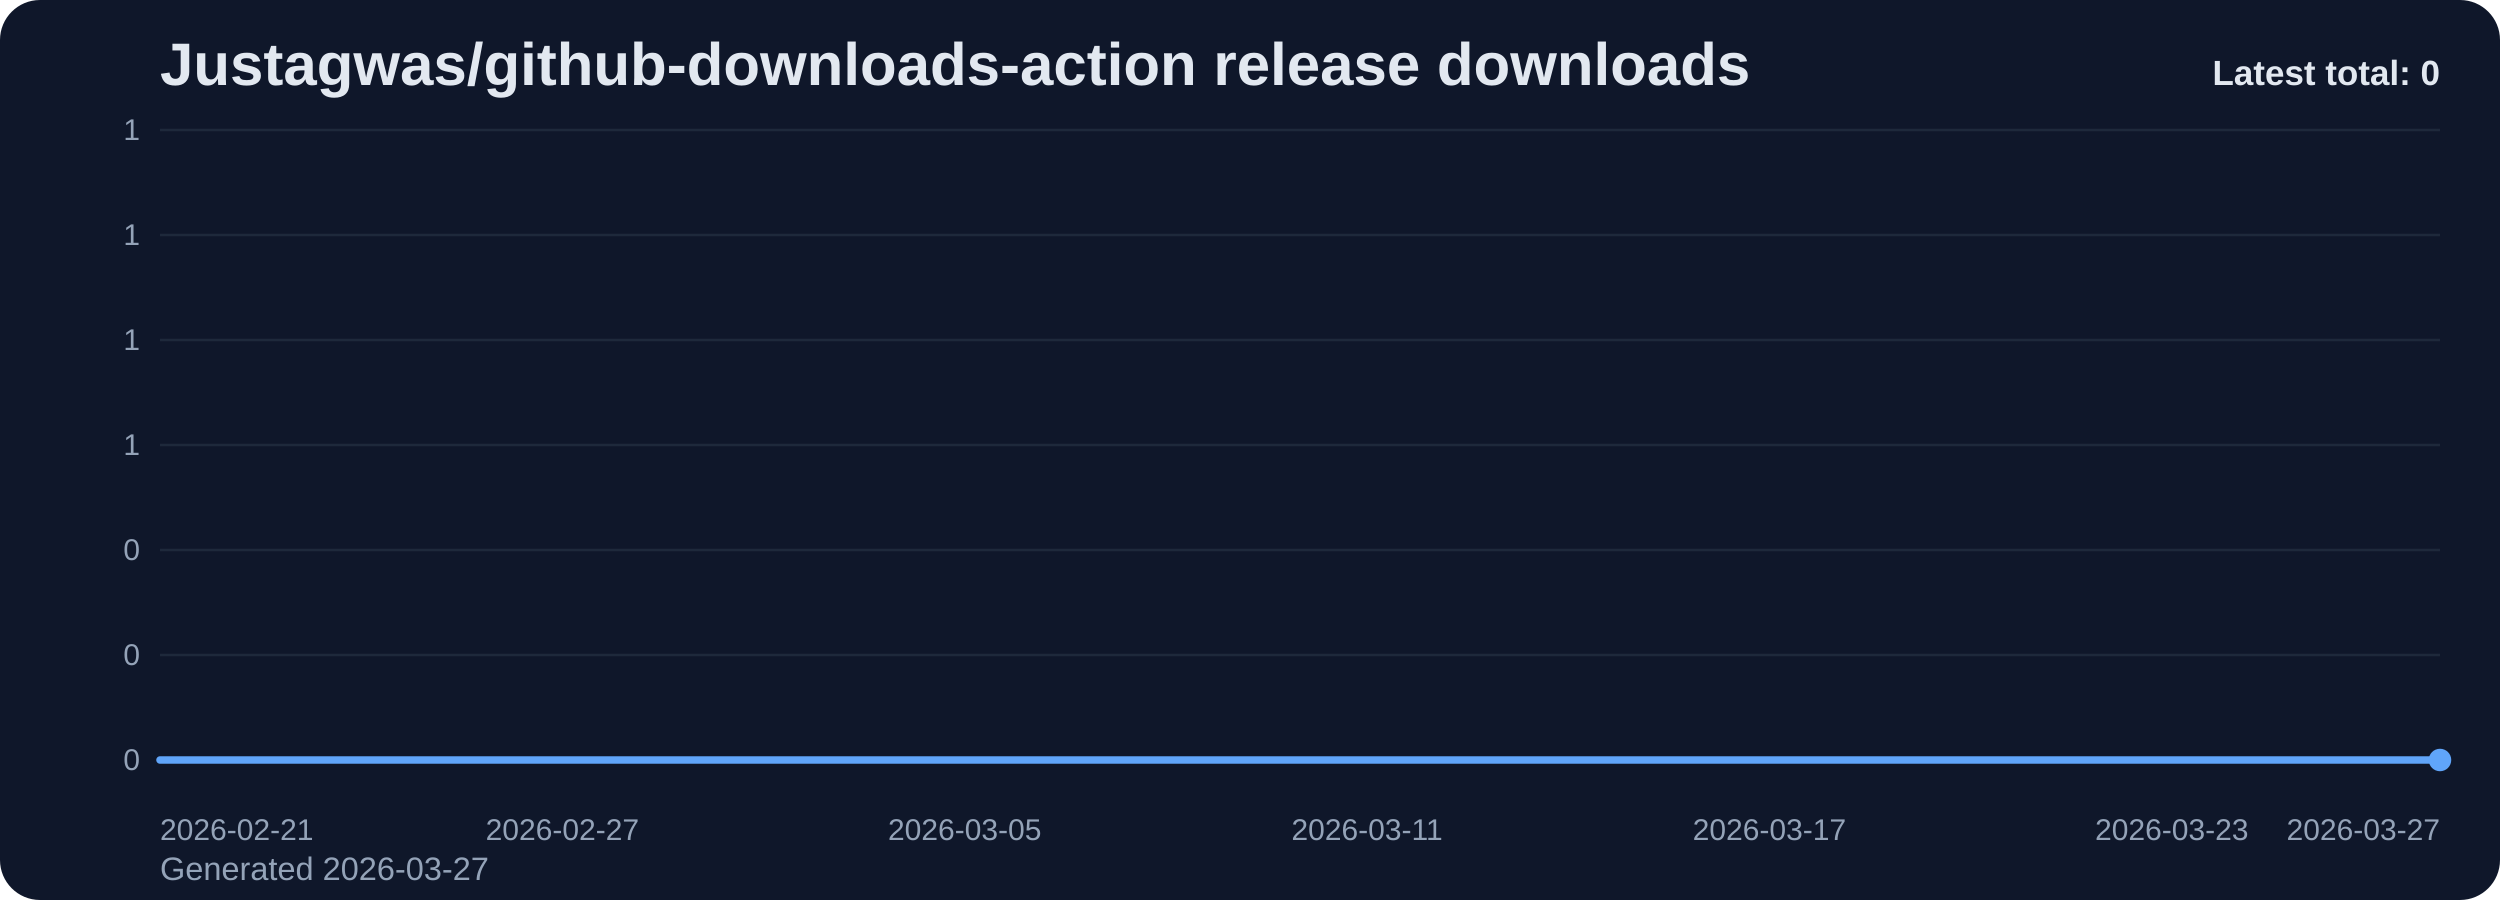
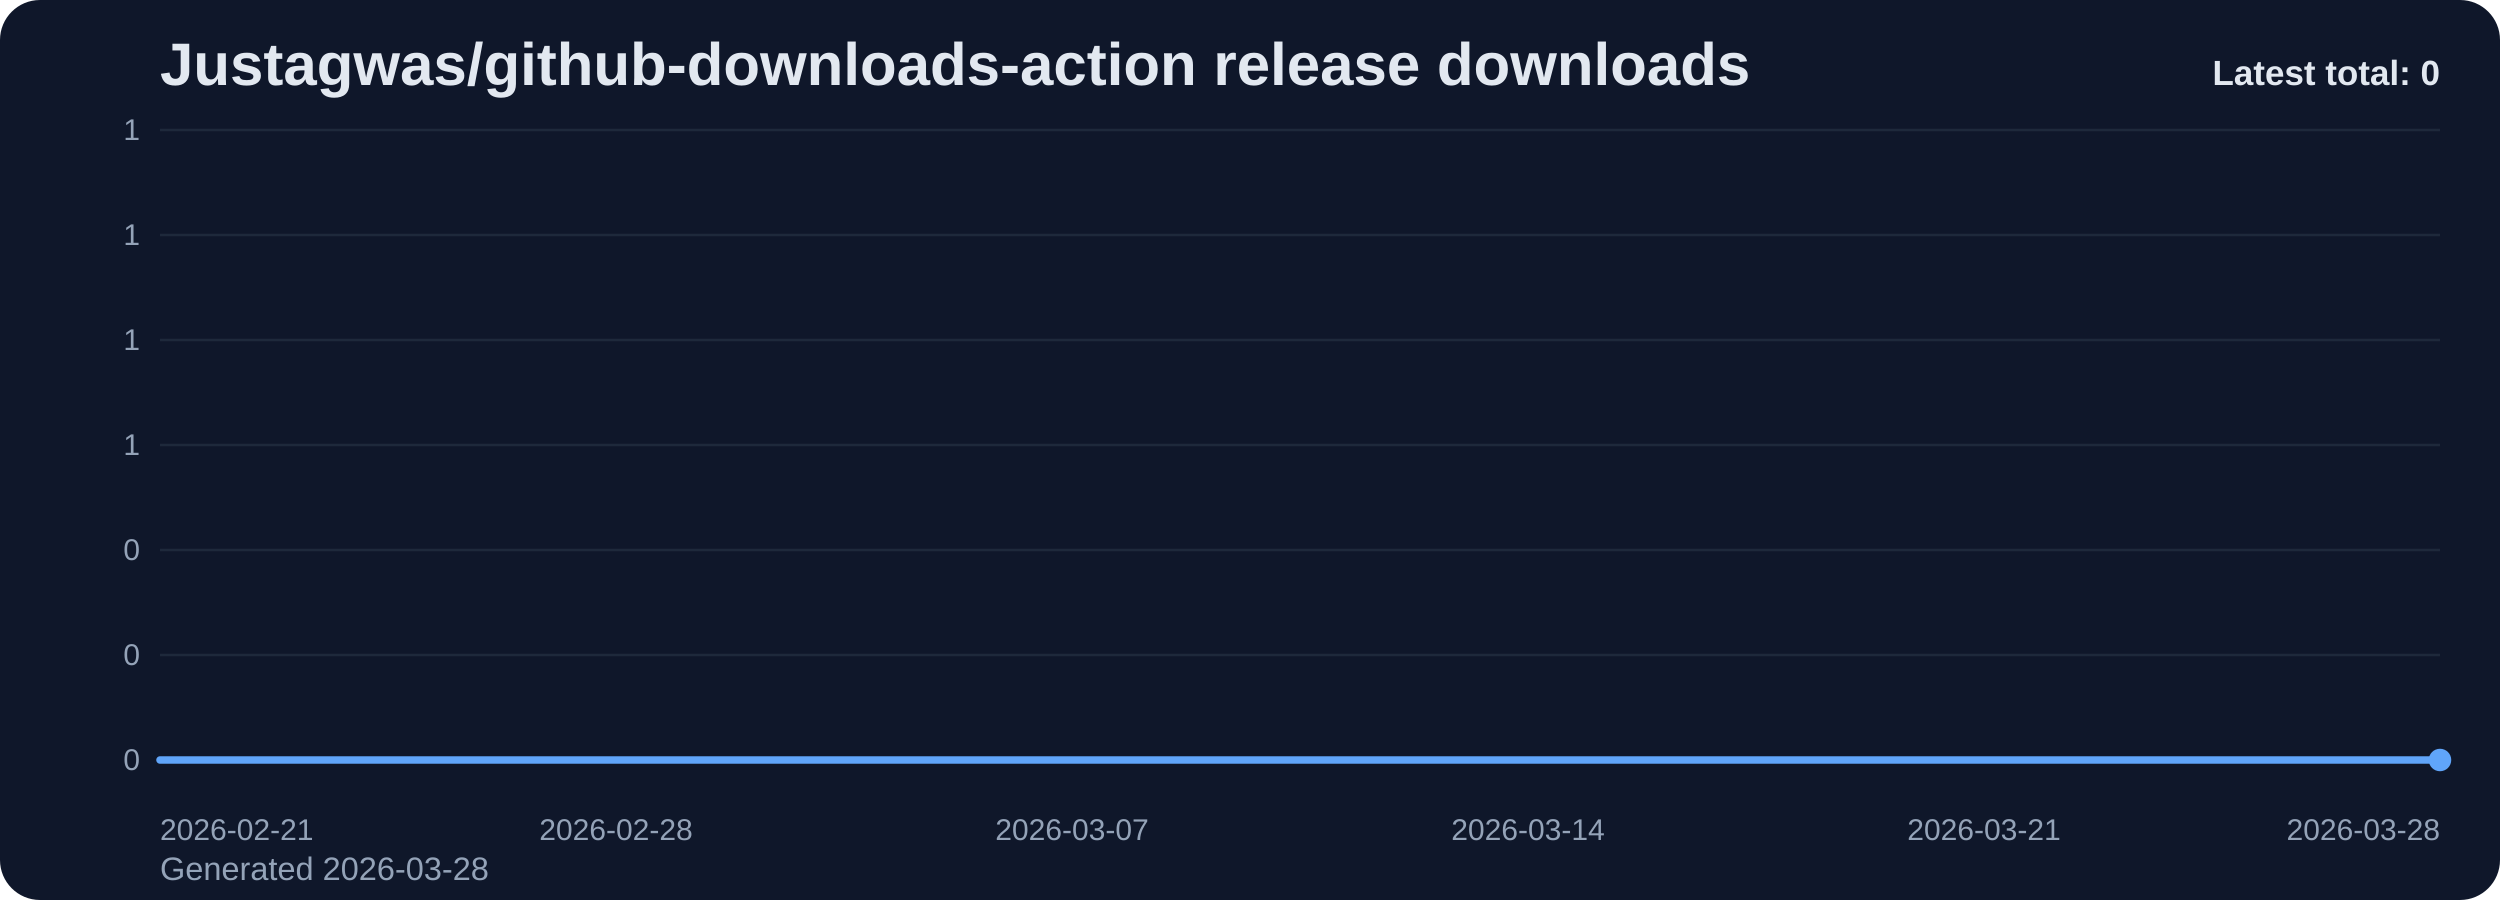
<svg xmlns="http://www.w3.org/2000/svg" viewBox="0 0 1000 360" role="img" aria-label="Justagwas/github-downloads-action release downloads chart">
  <defs>
    <linearGradient id="fill-total-trend-slate" x1="0" y1="0" x2="0" y2="1">
      <stop offset="0%" stop-color="#60a5fa" stop-opacity="0.32" />
      <stop offset="100%" stop-color="#60a5fa" stop-opacity="0.05" />
    </linearGradient>
    <style>
      .bg { fill: #0f172a; }
      .title { font: 700 24px Arial, sans-serif; fill: #e2e8f0; }
      .sub { font: 400 13px Arial, sans-serif; fill: #94a3b8; }
      .grid { stroke: #1e293b; stroke-width: 1; }
      .axis { font: 400 12px Arial, sans-serif; fill: #94a3b8; }
      .line { fill: none; stroke: #60a5fa; stroke-width: 3; stroke-linecap: round; stroke-linejoin: round; }
      .dot { fill: #60a5fa; }
      .value { font: 600 11px Arial, sans-serif; fill: #cbd5e1; }
      .latest { font: 700 14px Arial, sans-serif; fill: #e2e8f0; }
    </style>
  </defs>
  <rect class="bg" x="0" y="0" width="1000" height="360" rx="16" />
  <text class="title" x="64" y="34">Justagwas/github-downloads-action release downloads</text>
-   <text class="sub" x="64" y="352">Generated 2026-03-27</text>
+   <text class="sub" x="64" y="352">Generated 2026-03-28</text>
  <line x1="64" y1="52.00" x2="976" y2="52.00" class="grid" />
  <text x="56" y="56.00" text-anchor="end" class="axis">1</text>
  <line x1="64" y1="94.00" x2="976" y2="94.00" class="grid" />
  <text x="56" y="98.00" text-anchor="end" class="axis">1</text>
  <line x1="64" y1="136.00" x2="976" y2="136.00" class="grid" />
  <text x="56" y="140.00" text-anchor="end" class="axis">1</text>
  <line x1="64" y1="178.00" x2="976" y2="178.00" class="grid" />
  <text x="56" y="182.00" text-anchor="end" class="axis">1</text>
  <line x1="64" y1="220.00" x2="976" y2="220.00" class="grid" />
  <text x="56" y="224.00" text-anchor="end" class="axis">0</text>
  <line x1="64" y1="262.00" x2="976" y2="262.00" class="grid" />
  <text x="56" y="266.00" text-anchor="end" class="axis">0</text>
  <line x1="64" y1="304.00" x2="976" y2="304.00" class="grid" />
  <text x="56" y="308.00" text-anchor="end" class="axis">0</text>
-   <path d="M 64.00 304 L 64.00 304.00 L 90.82 304.00 L 117.65 304.00 L 144.47 304.00 L 171.29 304.00 L 198.12 304.00 L 224.94 304.00 L 251.76 304.00 L 278.59 304.00 L 305.41 304.00 L 332.24 304.00 L 359.06 304.00 L 385.88 304.00 L 412.71 304.00 L 439.53 304.00 L 466.35 304.00 L 493.18 304.00 L 520.00 304.00 L 546.82 304.00 L 573.65 304.00 L 600.47 304.00 L 627.29 304.00 L 654.12 304.00 L 680.94 304.00 L 707.76 304.00 L 734.59 304.00 L 761.41 304.00 L 788.24 304.00 L 815.06 304.00 L 841.88 304.00 L 868.71 304.00 L 895.53 304.00 L 922.35 304.00 L 949.18 304.00 L 976.00 304.00 L 976.00 304 Z" fill="url(#fill-total-trend-slate)" />
-   <polyline class="line" points="64.00,304.00 90.82,304.00 117.65,304.00 144.47,304.00 171.29,304.00 198.12,304.00 224.94,304.00 251.76,304.00 278.59,304.00 305.41,304.00 332.24,304.00 359.06,304.00 385.88,304.00 412.71,304.00 439.53,304.00 466.35,304.00 493.18,304.00 520.00,304.00 546.82,304.00 573.65,304.00 600.47,304.00 627.29,304.00 654.12,304.00 680.94,304.00 707.76,304.00 734.59,304.00 761.41,304.00 788.24,304.00 815.06,304.00 841.88,304.00 868.71,304.00 895.53,304.00 922.35,304.00 949.18,304.00 976.00,304.00" />
+   <path d="M 64.00 304 L 64.00 304.00 L 90.06 304.00 L 116.11 304.00 L 142.17 304.00 L 168.23 304.00 L 194.29 304.00 L 220.34 304.00 L 246.40 304.00 L 272.46 304.00 L 298.51 304.00 L 324.57 304.00 L 350.63 304.00 L 376.69 304.00 L 402.74 304.00 L 428.80 304.00 L 454.86 304.00 L 480.91 304.00 L 506.97 304.00 L 533.03 304.00 L 559.09 304.00 L 585.14 304.00 L 611.20 304.00 L 637.26 304.00 L 663.31 304.00 L 689.37 304.00 L 715.43 304.00 L 741.49 304.00 L 767.54 304.00 L 793.60 304.00 L 819.66 304.00 L 845.71 304.00 L 871.77 304.00 L 897.83 304.00 L 923.89 304.00 L 949.94 304.00 L 976.00 304.00 L 976.00 304 Z" fill="url(#fill-total-trend-slate)" />
+   <polyline class="line" points="64.00,304.00 90.06,304.00 116.11,304.00 142.17,304.00 168.23,304.00 194.29,304.00 220.34,304.00 246.40,304.00 272.46,304.00 298.51,304.00 324.57,304.00 350.63,304.00 376.69,304.00 402.74,304.00 428.80,304.00 454.86,304.00 480.91,304.00 506.97,304.00 533.03,304.00 559.09,304.00 585.14,304.00 611.20,304.00 637.26,304.00 663.31,304.00 689.37,304.00 715.43,304.00 741.49,304.00 767.54,304.00 793.60,304.00 819.66,304.00 845.71,304.00 871.77,304.00 897.83,304.00 923.89,304.00 949.94,304.00 976.00,304.00" />
  <circle class="dot" cx="976.00" cy="304.00" r="4.5" />
  <text class="axis" x="64.00" y="336" text-anchor="start">2026-02-21</text>
-   <text class="axis" x="224.94" y="336" text-anchor="middle">2026-02-27</text>
-   <text class="axis" x="385.88" y="336" text-anchor="middle">2026-03-05</text>
-   <text class="axis" x="546.82" y="336" text-anchor="middle">2026-03-11</text>
-   <text class="axis" x="707.76" y="336" text-anchor="middle">2026-03-17</text>
-   <text class="axis" x="868.71" y="336" text-anchor="middle">2026-03-23</text>
-   <text class="axis" x="976.00" y="336" text-anchor="end">2026-03-27</text>
+   <text class="axis" x="246.40" y="336" text-anchor="middle">2026-02-28</text>
+   <text class="axis" x="428.80" y="336" text-anchor="middle">2026-03-07</text>
+   <text class="axis" x="611.20" y="336" text-anchor="middle">2026-03-14</text>
+   <text class="axis" x="793.60" y="336" text-anchor="middle">2026-03-21</text>
+   <text class="axis" x="976.00" y="336" text-anchor="end">2026-03-28</text>
  <text class="latest" x="976" y="34" text-anchor="end">Latest total: 0</text>
</svg>
